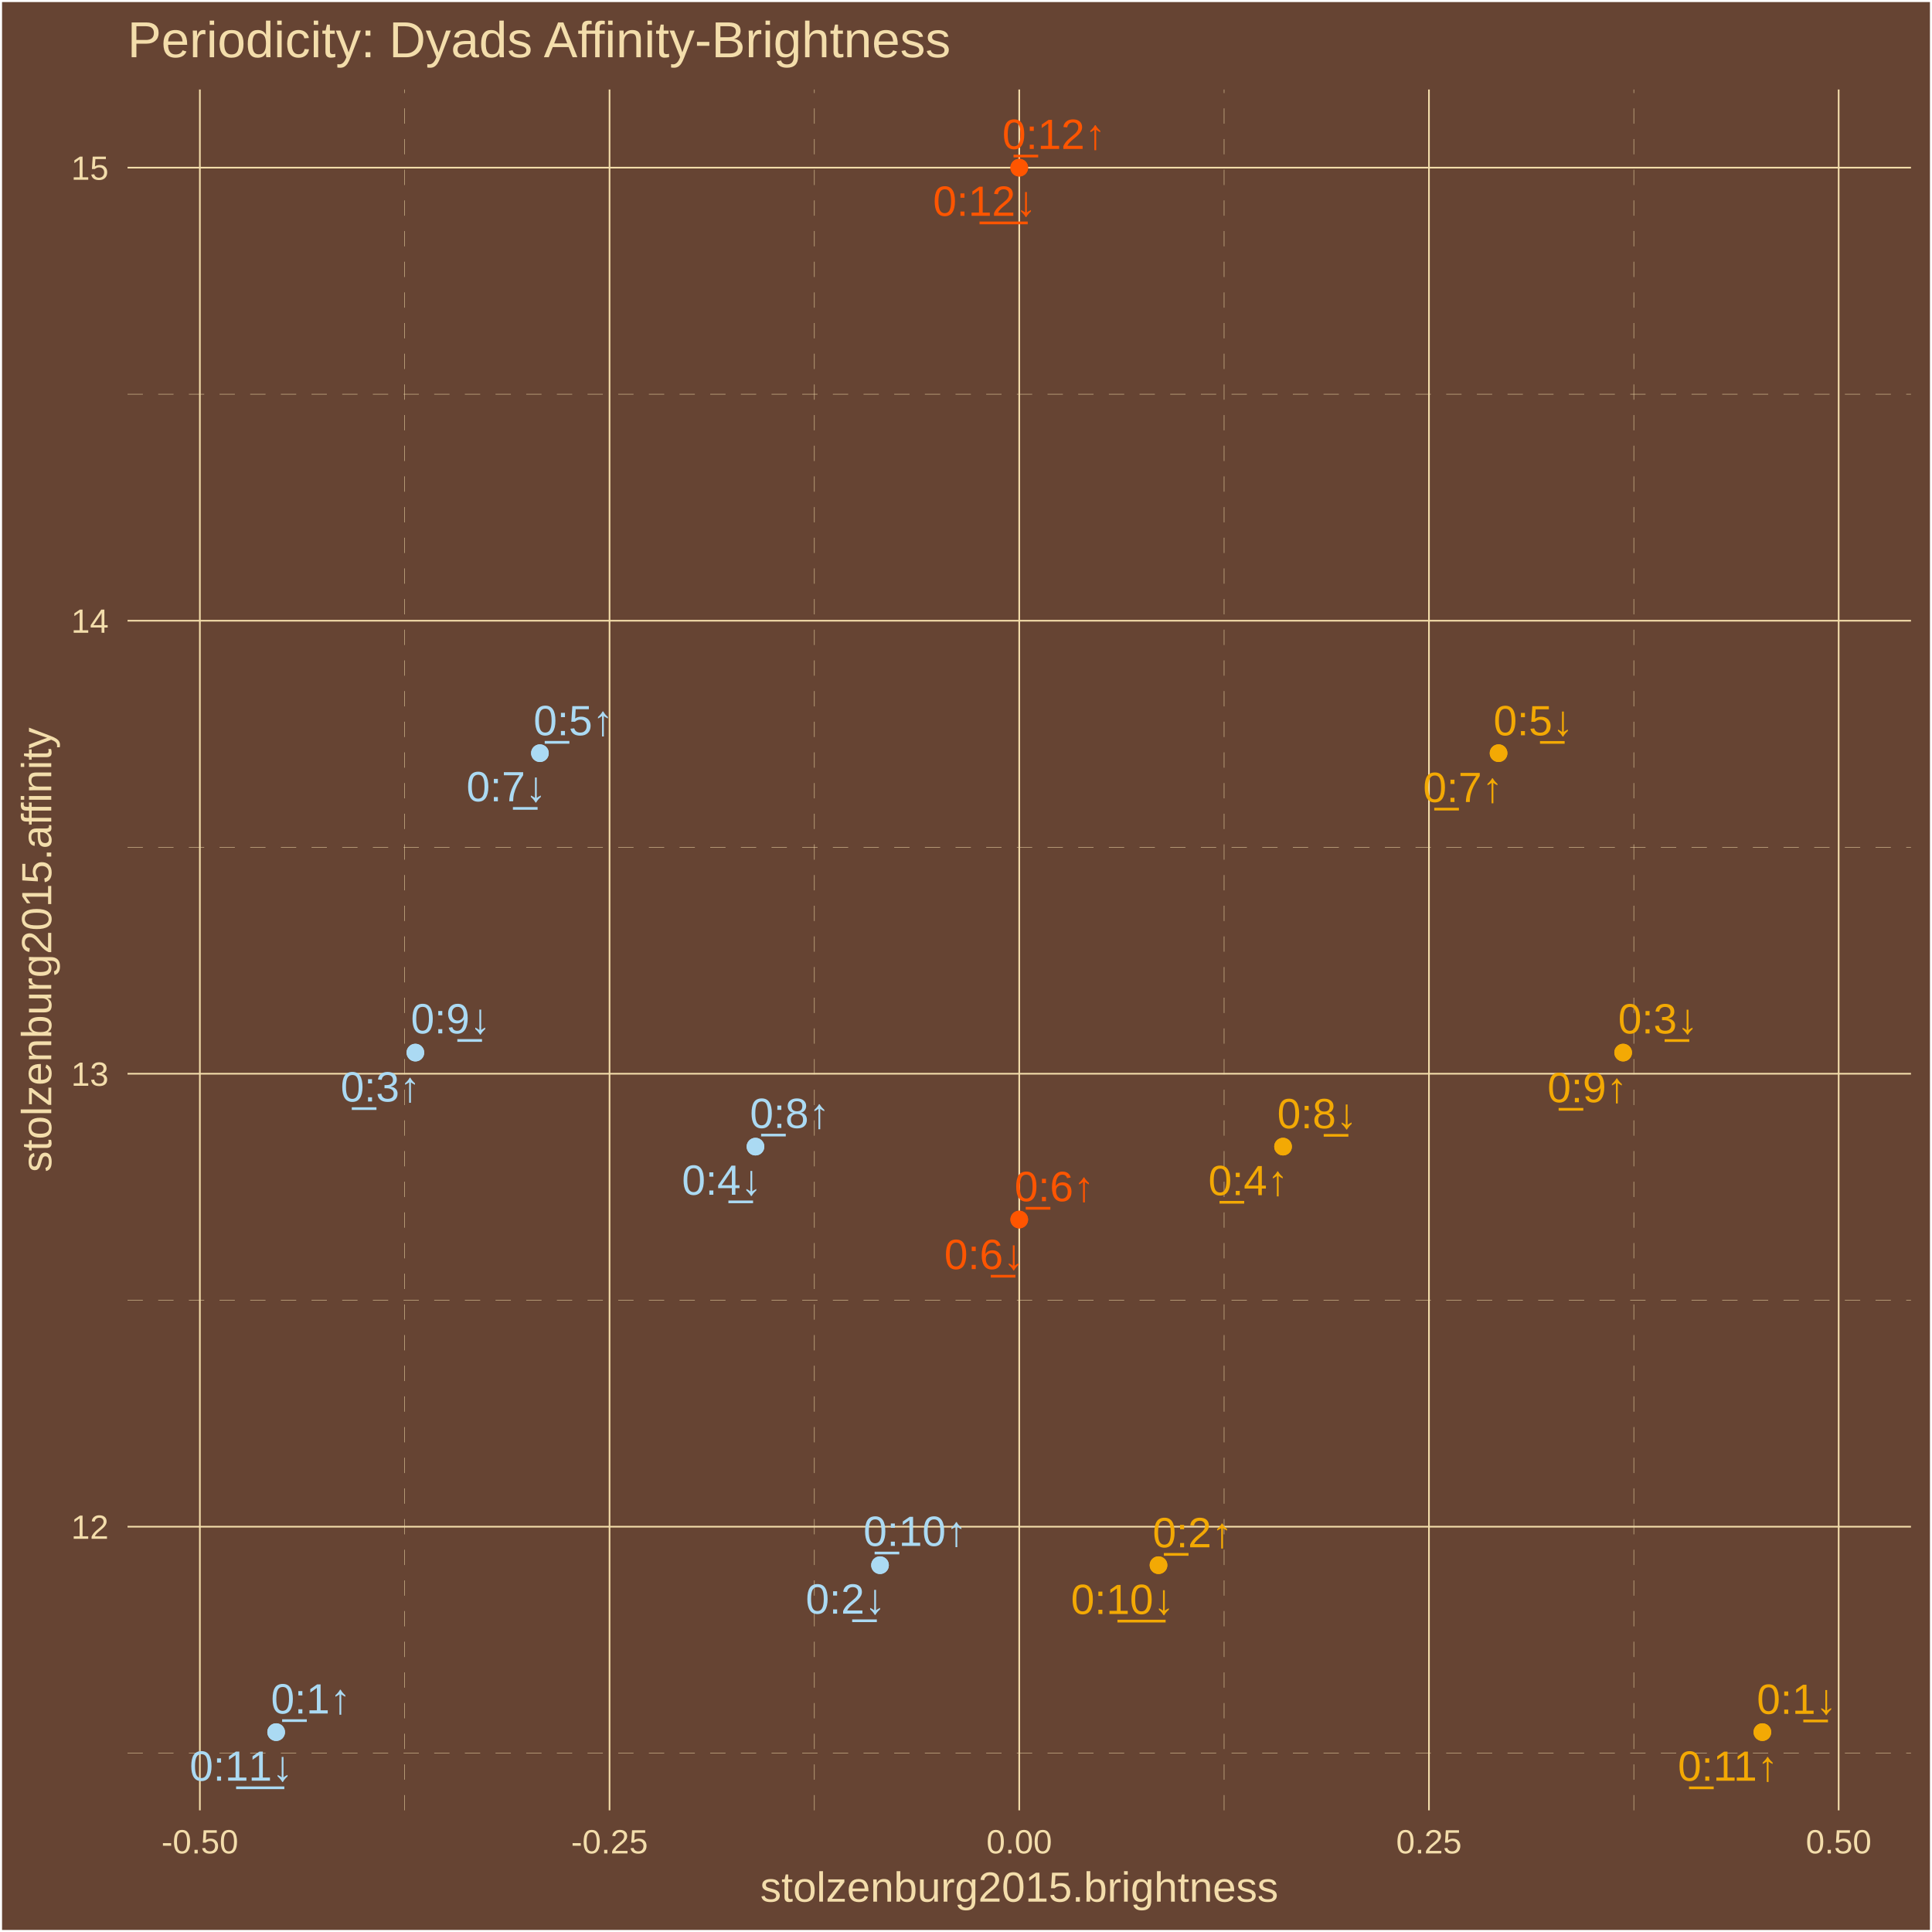
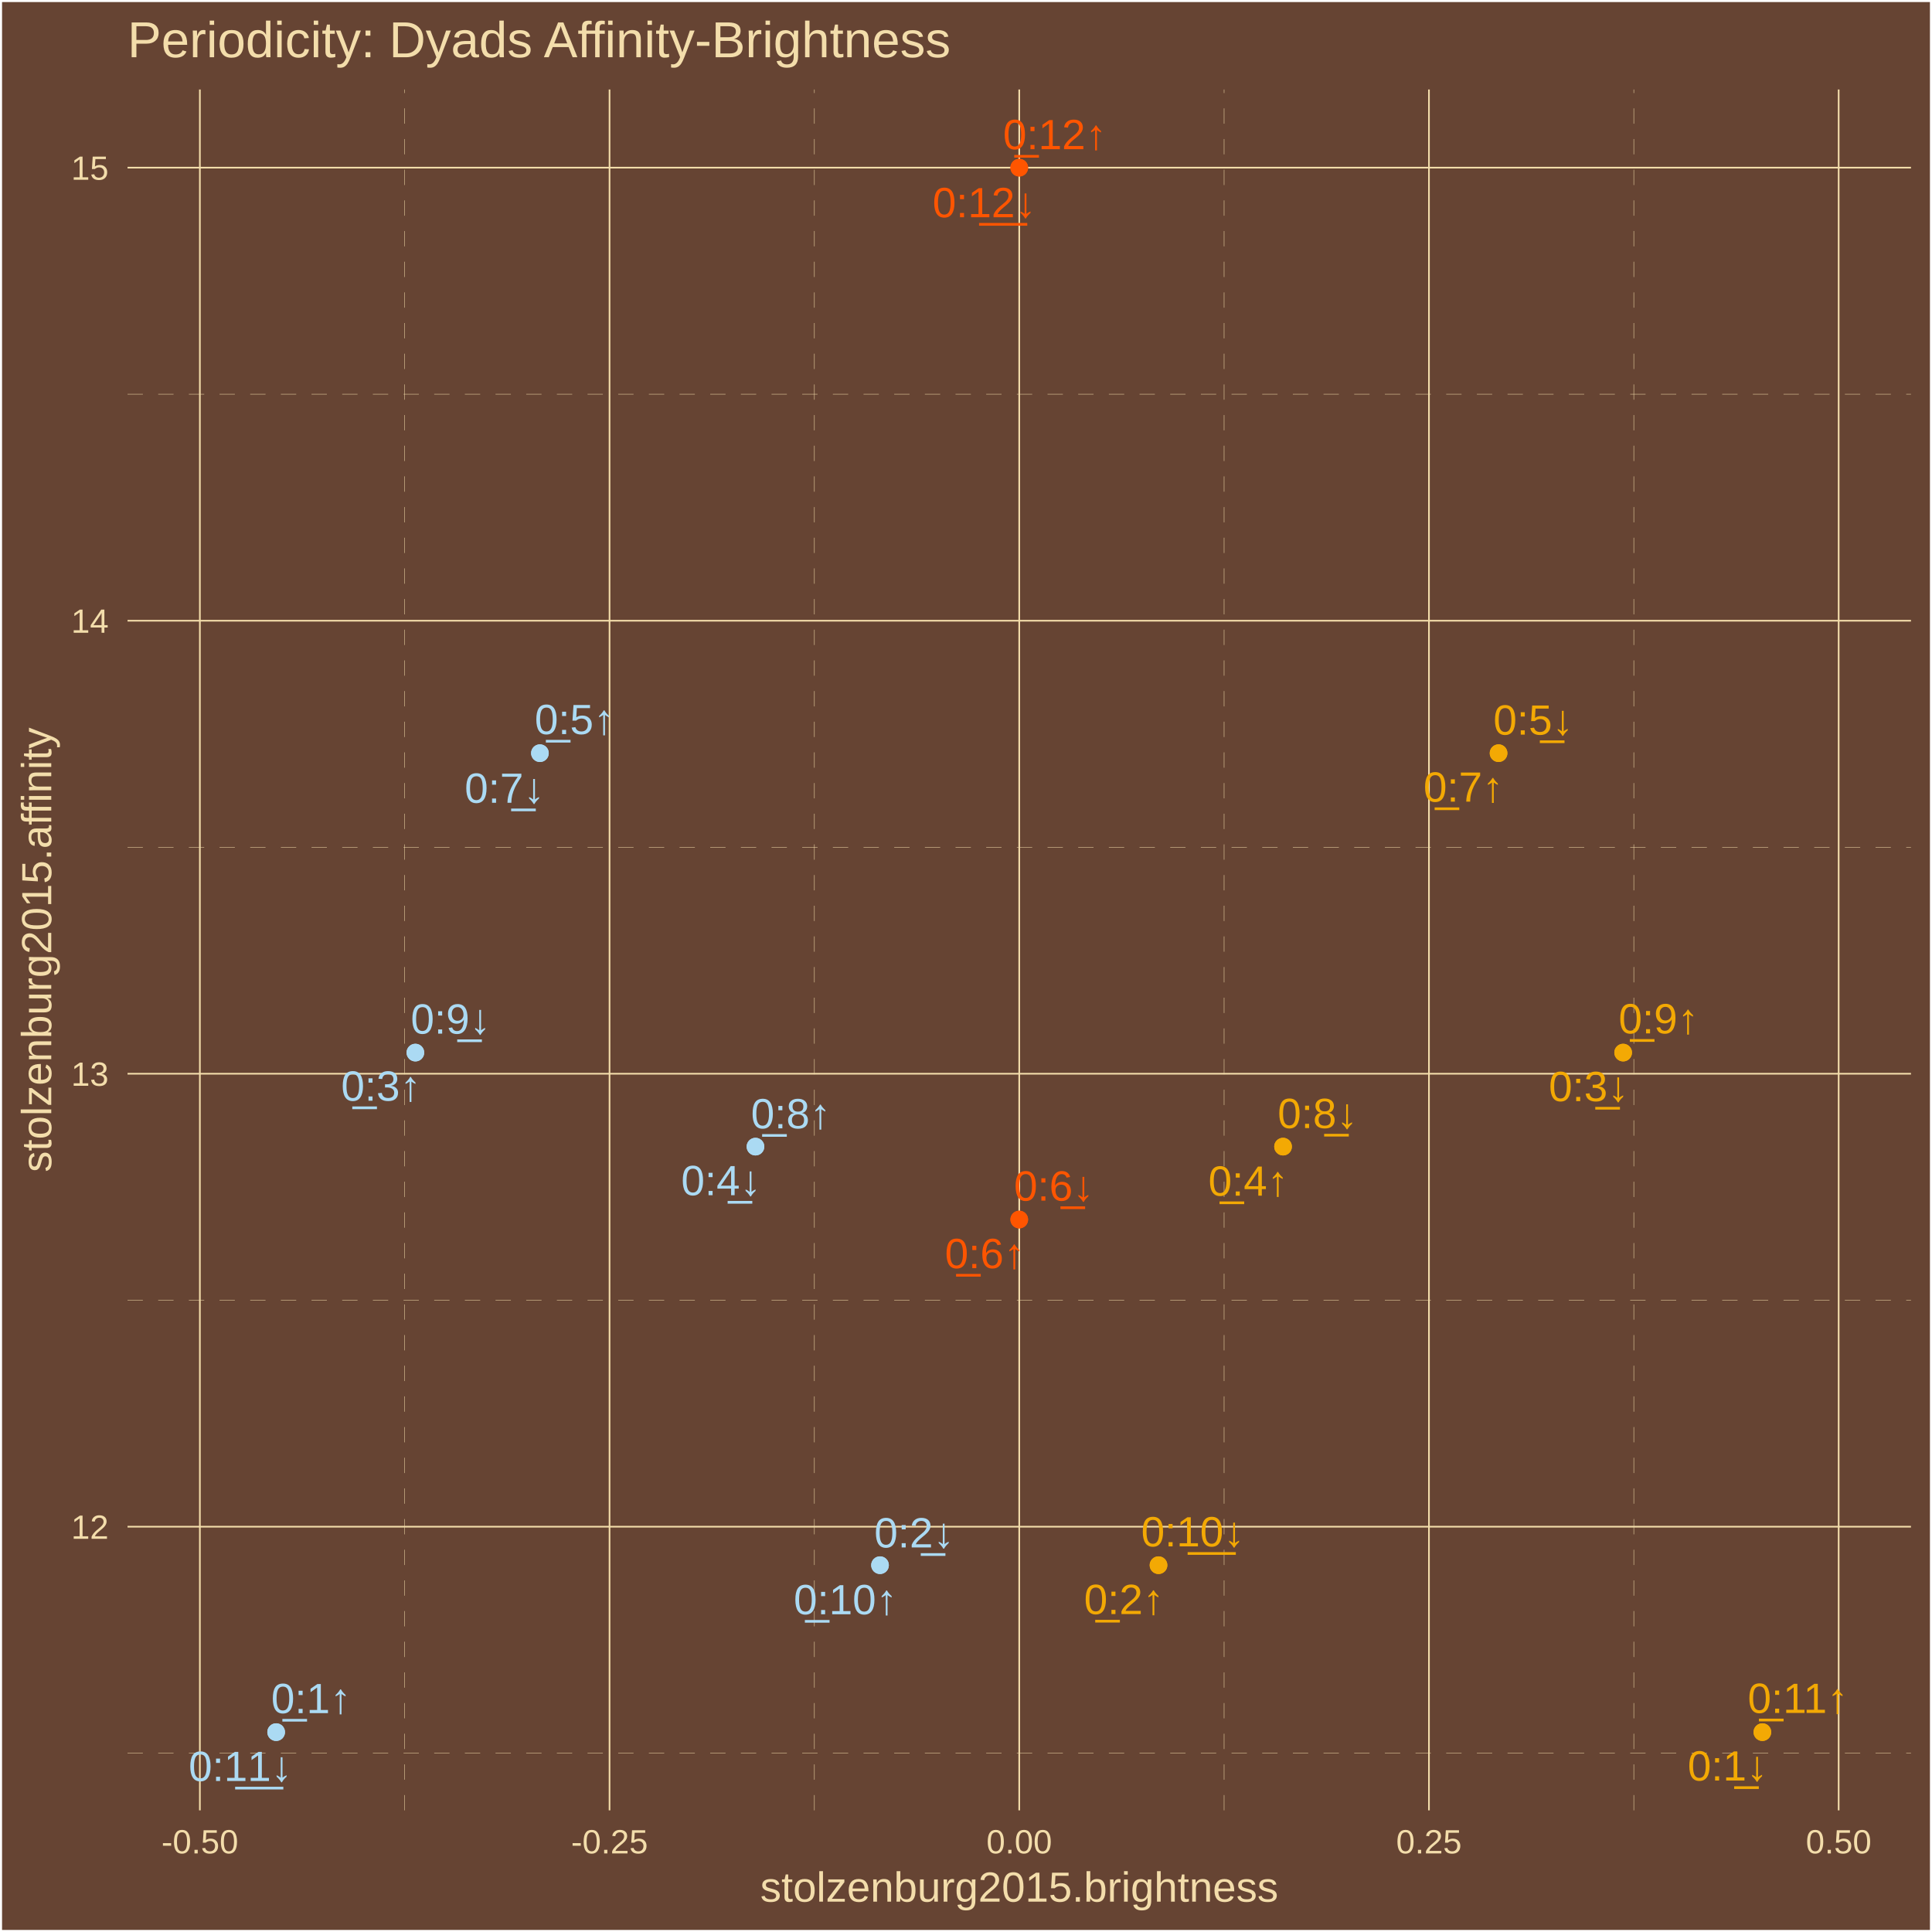
<svg xmlns="http://www.w3.org/2000/svg" class="svglite" width="504.00pt" height="504.00pt" viewBox="0 0 504.00 504.00">
  <defs>
    <style type="text/css">
    .svglite line, .svglite polyline, .svglite polygon, .svglite path, .svglite rect, .svglite circle {
      fill: none;
      stroke: #000000;
      stroke-linecap: round;
      stroke-linejoin: round;
      stroke-miterlimit: 10.00;
    }
    .svglite text {
      white-space: pre;
    }
  </style>
  </defs>
  <rect width="100%" height="100%" style="stroke: none; fill: #664433;" />
  <defs>
    <clipPath id="cpMC4wMHw1MDQuMDB8MC4wMHw1MDQuMDA=">
      <rect x="0.00" y="0.00" width="504.00" height="504.00" />
    </clipPath>
  </defs>
  <g clip-path="url(#cpMC4wMHw1MDQuMDB8MC4wMHw1MDQuMDA=)">
    <rect x="0.00" y="-0" width="504.00" height="504.00" style="stroke-width: 1.07; stroke: #FFFFFF; fill: #664433;" />
  </g>
  <defs>
    <clipPath id="cpMzMuMjd8NDk4LjUyfDIzLjM0fDQ3Mi4yNw==">
      <rect x="33.27" y="23.34" width="465.25" height="448.93" />
    </clipPath>
  </defs>
  <g clip-path="url(#cpMzMuMjd8NDk4LjUyfDIzLjM0fDQ3Mi4yNw==)">
    <rect x="33.27" y="23.34" width="465.25" height="448.93" style="stroke-width: 1.07; stroke: none; fill: #664433;" />
    <polyline points="33.27,457.36 498.52,457.36 " style="stroke-width: 0.11; stroke: #F3DDAB; stroke-dasharray: 4.00,4.00; stroke-linecap: butt;" />
    <polyline points="33.27,339.18 498.52,339.18 " style="stroke-width: 0.11; stroke: #F3DDAB; stroke-dasharray: 4.00,4.00; stroke-linecap: butt;" />
    <polyline points="33.27,221.01 498.52,221.01 " style="stroke-width: 0.11; stroke: #F3DDAB; stroke-dasharray: 4.00,4.00; stroke-linecap: butt;" />
    <polyline points="33.27,102.83 498.52,102.83 " style="stroke-width: 0.11; stroke: #F3DDAB; stroke-dasharray: 4.00,4.00; stroke-linecap: butt;" />
    <polyline points="105.58,472.27 105.58,23.34 " style="stroke-width: 0.11; stroke: #F3DDAB; stroke-dasharray: 4.00,4.00; stroke-linecap: butt;" />
    <polyline points="212.45,472.27 212.45,23.34 " style="stroke-width: 0.11; stroke: #F3DDAB; stroke-dasharray: 4.00,4.00; stroke-linecap: butt;" />
    <polyline points="319.33,472.27 319.33,23.34 " style="stroke-width: 0.11; stroke: #F3DDAB; stroke-dasharray: 4.00,4.00; stroke-linecap: butt;" />
    <polyline points="426.21,472.27 426.21,23.34 " style="stroke-width: 0.11; stroke: #F3DDAB; stroke-dasharray: 4.00,4.00; stroke-linecap: butt;" />
    <polyline points="33.27,398.27 498.52,398.27 " style="stroke-width: 0.43; stroke: #F3DDAB; stroke-linecap: butt;" />
    <polyline points="33.27,280.10 498.52,280.10 " style="stroke-width: 0.43; stroke: #F3DDAB; stroke-linecap: butt;" />
    <polyline points="33.27,161.92 498.52,161.92 " style="stroke-width: 0.43; stroke: #F3DDAB; stroke-linecap: butt;" />
    <polyline points="33.27,43.74 498.52,43.74 " style="stroke-width: 0.43; stroke: #F3DDAB; stroke-linecap: butt;" />
    <polyline points="52.14,472.27 52.14,23.34 " style="stroke-width: 0.43; stroke: #F3DDAB; stroke-linecap: butt;" />
    <polyline points="159.01,472.27 159.01,23.34 " style="stroke-width: 0.43; stroke: #F3DDAB; stroke-linecap: butt;" />
    <polyline points="265.89,472.27 265.89,23.34 " style="stroke-width: 0.43; stroke: #F3DDAB; stroke-linecap: butt;" />
    <polyline points="372.77,472.27 372.77,23.34 " style="stroke-width: 0.43; stroke: #F3DDAB; stroke-linecap: butt;" />
    <polyline points="479.65,472.27 479.65,23.34 " style="stroke-width: 0.43; stroke: #F3DDAB; stroke-linecap: butt;" />
    <circle cx="72.04" cy="451.86" r="1.95" style="stroke-width: 0.71; stroke: #ABDAF3; fill: #ABDAF3;" />
    <circle cx="302.22" cy="408.31" r="1.95" style="stroke-width: 0.71; stroke: #F3A904; fill: #F3A904;" />
    <circle cx="108.36" cy="274.59" r="1.95" style="stroke-width: 0.71; stroke: #ABDAF3; fill: #ABDAF3;" />
    <circle cx="334.71" cy="299.12" r="1.95" style="stroke-width: 0.71; stroke: #F3A904; fill: #F3A904;" />
    <circle cx="140.85" cy="196.48" r="1.95" style="stroke-width: 0.71; stroke: #ABDAF3; fill: #ABDAF3;" />
    <circle cx="265.89" cy="318.14" r="1.95" style="stroke-width: 0.71; stroke: #FF5500; fill: #FF5500;" />
    <circle cx="390.93" cy="196.48" r="1.95" style="stroke-width: 0.71; stroke: #F3A904; fill: #F3A904;" />
    <circle cx="197.08" cy="299.12" r="1.95" style="stroke-width: 0.71; stroke: #ABDAF3; fill: #ABDAF3;" />
    <circle cx="423.43" cy="274.59" r="1.95" style="stroke-width: 0.71; stroke: #F3A904; fill: #F3A904;" />
    <circle cx="229.57" cy="408.31" r="1.95" style="stroke-width: 0.71; stroke: #ABDAF3; fill: #ABDAF3;" />
    <circle cx="459.75" cy="451.86" r="1.95" style="stroke-width: 0.71; stroke: #F3A904; fill: #F3A904;" />
    <circle cx="265.89" cy="43.74" r="1.95" style="stroke-width: 0.71; stroke: #FF5500; fill: #FF5500;" />
    <circle cx="459.75" cy="451.86" r="1.95" style="stroke-width: 0.71; stroke: #F3A904; fill: #F3A904;" />
    <circle cx="229.57" cy="408.31" r="1.95" style="stroke-width: 0.71; stroke: #ABDAF3; fill: #ABDAF3;" />
    <circle cx="423.43" cy="274.59" r="1.95" style="stroke-width: 0.71; stroke: #F3A904; fill: #F3A904;" />
    <circle cx="197.08" cy="299.12" r="1.95" style="stroke-width: 0.71; stroke: #ABDAF3; fill: #ABDAF3;" />
    <circle cx="390.93" cy="196.48" r="1.95" style="stroke-width: 0.71; stroke: #F3A904; fill: #F3A904;" />
    <circle cx="265.89" cy="318.14" r="1.95" style="stroke-width: 0.71; stroke: #FF5500; fill: #FF5500;" />
    <circle cx="140.85" cy="196.48" r="1.95" style="stroke-width: 0.71; stroke: #ABDAF3; fill: #ABDAF3;" />
    <circle cx="334.71" cy="299.12" r="1.95" style="stroke-width: 0.71; stroke: #F3A904; fill: #F3A904;" />
    <circle cx="108.36" cy="274.59" r="1.95" style="stroke-width: 0.71; stroke: #ABDAF3; fill: #ABDAF3;" />
    <circle cx="302.22" cy="408.31" r="1.95" style="stroke-width: 0.71; stroke: #F3A904; fill: #F3A904;" />
    <circle cx="72.04" cy="451.86" r="1.95" style="stroke-width: 0.71; stroke: #ABDAF3; fill: #ABDAF3;" />
    <circle cx="265.89" cy="43.74" r="1.95" style="stroke-width: 0.71; stroke: #FF5500; fill: #FF5500;" />
-     <text x="81.11" y="447.00" text-anchor="middle" style="font-size: 11.04px;fill: #ABDAF3; font-family: &quot;Arial&quot;;" textLength="22.33px" lengthAdjust="spacingAndGlyphs">0̲:1↑</text>
-     <text x="311.13" y="403.64" text-anchor="middle" style="font-size: 11.04px;fill: #F3A904; font-family: &quot;Arial&quot;;" textLength="22.33px" lengthAdjust="spacingAndGlyphs">0̲:2↑</text>
-     <text x="99.28" y="287.35" text-anchor="middle" style="font-size: 11.04px;fill: #ABDAF3; font-family: &quot;Arial&quot;;" textLength="22.33px" lengthAdjust="spacingAndGlyphs">0̲:3↑</text>
-     <text x="325.65" y="311.78" text-anchor="middle" style="font-size: 11.04px;fill: #F3A904; font-family: &quot;Arial&quot;;" textLength="22.33px" lengthAdjust="spacingAndGlyphs">0̲:4↑</text>
-     <text x="149.61" y="191.80" text-anchor="middle" style="font-size: 11.04px;fill: #ABDAF3; font-family: &quot;Arial&quot;;" textLength="22.33px" lengthAdjust="spacingAndGlyphs">0̲:5↑</text>
-     <text x="275.09" y="313.35" text-anchor="middle" style="font-size: 11.04px;fill: #FF5500; font-family: &quot;Arial&quot;;" textLength="22.33px" lengthAdjust="spacingAndGlyphs">0̲:6↑</text>
-     <text x="381.66" y="209.23" text-anchor="middle" style="font-size: 11.04px;fill: #F3A904; font-family: &quot;Arial&quot;;" textLength="22.33px" lengthAdjust="spacingAndGlyphs">0̲:7↑</text>
-     <text x="206.06" y="294.26" text-anchor="middle" style="font-size: 11.04px;fill: #ABDAF3; font-family: &quot;Arial&quot;;" textLength="22.33px" lengthAdjust="spacingAndGlyphs">0̲:8↑</text>
-     <text x="414.11" y="287.53" text-anchor="middle" style="font-size: 11.04px;fill: #F3A904; font-family: &quot;Arial&quot;;" textLength="22.33px" lengthAdjust="spacingAndGlyphs">0̲:9↑</text>
-     <text x="238.74" y="403.28" text-anchor="middle" style="font-size: 11.04px;fill: #ABDAF3; font-family: &quot;Arial&quot;;" textLength="28.46px" lengthAdjust="spacingAndGlyphs">0̲:10↑</text>
-     <text x="450.79" y="464.54" text-anchor="middle" style="font-size: 11.04px;fill: #F3A904; font-family: &quot;Arial&quot;;" textLength="28.46px" lengthAdjust="spacingAndGlyphs">0̲:11↑</text>
-     <text x="274.98" y="38.86" text-anchor="middle" style="font-size: 11.04px;fill: #FF5500; font-family: &quot;Arial&quot;;" textLength="28.46px" lengthAdjust="spacingAndGlyphs">0̲:12↑</text>
-     <text x="468.73" y="447.09" text-anchor="middle" style="font-size: 11.04px;fill: #F3A904; font-family: &quot;Arial&quot;;" textLength="22.33px" lengthAdjust="spacingAndGlyphs">0:1̲↓</text>
-     <text x="220.61" y="420.95" text-anchor="middle" style="font-size: 11.04px;fill: #ABDAF3; font-family: &quot;Arial&quot;;" textLength="22.33px" lengthAdjust="spacingAndGlyphs">0:2̲↓</text>
-     <text x="432.55" y="269.59" text-anchor="middle" style="font-size: 11.04px;fill: #F3A904; font-family: &quot;Arial&quot;;" textLength="22.33px" lengthAdjust="spacingAndGlyphs">0:3̲↓</text>
-     <text x="188.32" y="311.67" text-anchor="middle" style="font-size: 11.04px;fill: #ABDAF3; font-family: &quot;Arial&quot;;" textLength="22.33px" lengthAdjust="spacingAndGlyphs">0:4̲↓</text>
-     <text x="400.04" y="191.82" text-anchor="middle" style="font-size: 11.04px;fill: #F3A904; font-family: &quot;Arial&quot;;" textLength="22.33px" lengthAdjust="spacingAndGlyphs">0:5̲↓</text>
-     <text x="256.77" y="331.07" text-anchor="middle" style="font-size: 11.04px;fill: #FF5500; font-family: &quot;Arial&quot;;" textLength="22.33px" lengthAdjust="spacingAndGlyphs">0:6̲↓</text>
-     <text x="132.11" y="209.03" text-anchor="middle" style="font-size: 11.04px;fill: #ABDAF3; font-family: &quot;Arial&quot;;" textLength="22.33px" lengthAdjust="spacingAndGlyphs">0:7̲↓</text>
-     <text x="343.62" y="294.33" text-anchor="middle" style="font-size: 11.04px;fill: #F3A904; font-family: &quot;Arial&quot;;" textLength="22.33px" lengthAdjust="spacingAndGlyphs">0:8̲↓</text>
-     <text x="117.61" y="269.58" text-anchor="middle" style="font-size: 11.04px;fill: #ABDAF3; font-family: &quot;Arial&quot;;" textLength="22.33px" lengthAdjust="spacingAndGlyphs">0:9̲↓</text>
-     <text x="292.88" y="421.05" text-anchor="middle" style="font-size: 11.04px;fill: #F3A904; font-family: &quot;Arial&quot;;" textLength="28.46px" lengthAdjust="spacingAndGlyphs">0:1̲0̲↓</text>
-     <text x="62.97" y="464.53" text-anchor="middle" style="font-size: 11.04px;fill: #ABDAF3; font-family: &quot;Arial&quot;;" textLength="28.46px" lengthAdjust="spacingAndGlyphs">0:1̲1̲↓</text>
-     <text x="256.90" y="56.30" text-anchor="middle" style="font-size: 11.04px;fill: #FF5500; font-family: &quot;Arial&quot;;" textLength="28.46px" lengthAdjust="spacingAndGlyphs">0:1̲2̲↓</text>
+     <text x="81.17" y="446.91" text-anchor="middle" style="font-size: 11.04px;fill: #ABDAF3; font-family: &quot;Arial&quot;;" textLength="22.33px" lengthAdjust="spacingAndGlyphs">0̲:1↑</text>
+     <text x="293.22" y="421.06" text-anchor="middle" style="font-size: 11.04px;fill: #F3A904; font-family: &quot;Arial&quot;;" textLength="22.33px" lengthAdjust="spacingAndGlyphs">0̲:2↑</text>
+     <text x="99.41" y="287.14" text-anchor="middle" style="font-size: 11.04px;fill: #ABDAF3; font-family: &quot;Arial&quot;;" textLength="22.33px" lengthAdjust="spacingAndGlyphs">0̲:3↑</text>
+     <text x="325.65" y="311.92" text-anchor="middle" style="font-size: 11.04px;fill: #F3A904; font-family: &quot;Arial&quot;;" textLength="22.33px" lengthAdjust="spacingAndGlyphs">0̲:4↑</text>
+     <text x="149.91" y="191.51" text-anchor="middle" style="font-size: 11.04px;fill: #ABDAF3; font-family: &quot;Arial&quot;;" textLength="22.33px" lengthAdjust="spacingAndGlyphs">0̲:5↑</text>
+     <text x="256.92" y="330.83" text-anchor="middle" style="font-size: 11.04px;fill: #FF5500; font-family: &quot;Arial&quot;;" textLength="22.33px" lengthAdjust="spacingAndGlyphs">0̲:6↑</text>
+     <text x="381.76" y="209.13" text-anchor="middle" style="font-size: 11.04px;fill: #F3A904; font-family: &quot;Arial&quot;;" textLength="22.33px" lengthAdjust="spacingAndGlyphs">0̲:7↑</text>
+     <text x="206.33" y="294.35" text-anchor="middle" style="font-size: 11.04px;fill: #ABDAF3; font-family: &quot;Arial&quot;;" textLength="22.33px" lengthAdjust="spacingAndGlyphs">0̲:8↑</text>
+     <text x="432.68" y="269.58" text-anchor="middle" style="font-size: 11.04px;fill: #F3A904; font-family: &quot;Arial&quot;;" textLength="22.33px" lengthAdjust="spacingAndGlyphs">0̲:9↑</text>
+     <text x="220.55" y="421.11" text-anchor="middle" style="font-size: 11.04px;fill: #ABDAF3; font-family: &quot;Arial&quot;;" textLength="28.46px" lengthAdjust="spacingAndGlyphs">0̲:10↑</text>
+     <text x="469.02" y="446.85" text-anchor="middle" style="font-size: 11.04px;fill: #F3A904; font-family: &quot;Arial&quot;;" textLength="28.46px" lengthAdjust="spacingAndGlyphs">0̲:11↑</text>
+     <text x="275.17" y="38.92" text-anchor="middle" style="font-size: 11.04px;fill: #FF5500; font-family: &quot;Arial&quot;;" textLength="28.46px" lengthAdjust="spacingAndGlyphs">0̲:12↑</text>
+     <text x="450.69" y="464.49" text-anchor="middle" style="font-size: 11.04px;fill: #F3A904; font-family: &quot;Arial&quot;;" textLength="22.33px" lengthAdjust="spacingAndGlyphs">0:1̲↓</text>
+     <text x="238.50" y="403.68" text-anchor="middle" style="font-size: 11.04px;fill: #ABDAF3; font-family: &quot;Arial&quot;;" textLength="22.33px" lengthAdjust="spacingAndGlyphs">0:2̲↓</text>
+     <text x="414.46" y="287.26" text-anchor="middle" style="font-size: 11.04px;fill: #F3A904; font-family: &quot;Arial&quot;;" textLength="22.33px" lengthAdjust="spacingAndGlyphs">0:3̲↓</text>
+     <text x="188.12" y="311.79" text-anchor="middle" style="font-size: 11.04px;fill: #ABDAF3; font-family: &quot;Arial&quot;;" textLength="22.33px" lengthAdjust="spacingAndGlyphs">0:4̲↓</text>
+     <text x="400.00" y="191.64" text-anchor="middle" style="font-size: 11.04px;fill: #F3A904; font-family: &quot;Arial&quot;;" textLength="22.33px" lengthAdjust="spacingAndGlyphs">0:5̲↓</text>
+     <text x="274.94" y="313.21" text-anchor="middle" style="font-size: 11.04px;fill: #FF5500; font-family: &quot;Arial&quot;;" textLength="22.33px" lengthAdjust="spacingAndGlyphs">0:6̲↓</text>
+     <text x="131.64" y="209.42" text-anchor="middle" style="font-size: 11.04px;fill: #ABDAF3; font-family: &quot;Arial&quot;;" textLength="22.33px" lengthAdjust="spacingAndGlyphs">0:7̲↓</text>
+     <text x="343.73" y="294.28" text-anchor="middle" style="font-size: 11.04px;fill: #F3A904; font-family: &quot;Arial&quot;;" textLength="22.33px" lengthAdjust="spacingAndGlyphs">0:8̲↓</text>
+     <text x="117.58" y="269.65" text-anchor="middle" style="font-size: 11.04px;fill: #ABDAF3; font-family: &quot;Arial&quot;;" textLength="22.33px" lengthAdjust="spacingAndGlyphs">0:9̲↓</text>
+     <text x="311.19" y="403.41" text-anchor="middle" style="font-size: 11.04px;fill: #F3A904; font-family: &quot;Arial&quot;;" textLength="28.46px" lengthAdjust="spacingAndGlyphs">0:1̲0̲↓</text>
+     <text x="62.71" y="464.61" text-anchor="middle" style="font-size: 11.04px;fill: #ABDAF3; font-family: &quot;Arial&quot;;" textLength="28.46px" lengthAdjust="spacingAndGlyphs">0:1̲1̲↓</text>
+     <text x="256.78" y="56.67" text-anchor="middle" style="font-size: 11.04px;fill: #FF5500; font-family: &quot;Arial&quot;;" textLength="28.46px" lengthAdjust="spacingAndGlyphs">0:1̲2̲↓</text>
  </g>
  <g clip-path="url(#cpMC4wMHw1MDQuMDB8MC4wMHw1MDQuMDA=)">
    <text x="28.34" y="401.43" text-anchor="end" style="font-size: 8.80px;fill: #F3DDAB; font-family: &quot;Arial&quot;;" textLength="9.79px" lengthAdjust="spacingAndGlyphs">12</text>
    <text x="28.34" y="283.25" text-anchor="end" style="font-size: 8.80px;fill: #F3DDAB; font-family: &quot;Arial&quot;;" textLength="9.79px" lengthAdjust="spacingAndGlyphs">13</text>
    <text x="28.34" y="165.07" text-anchor="end" style="font-size: 8.80px;fill: #F3DDAB; font-family: &quot;Arial&quot;;" textLength="9.79px" lengthAdjust="spacingAndGlyphs">14</text>
    <text x="28.34" y="46.90" text-anchor="end" style="font-size: 8.80px;fill: #F3DDAB; font-family: &quot;Arial&quot;;" textLength="9.79px" lengthAdjust="spacingAndGlyphs">15</text>
    <text x="52.14" y="483.50" text-anchor="middle" style="font-size: 8.80px;fill: #F3DDAB; font-family: &quot;Arial&quot;;" textLength="20.06px" lengthAdjust="spacingAndGlyphs">-0.50</text>
    <text x="159.01" y="483.50" text-anchor="middle" style="font-size: 8.80px;fill: #F3DDAB; font-family: &quot;Arial&quot;;" textLength="20.06px" lengthAdjust="spacingAndGlyphs">-0.25</text>
    <text x="265.89" y="483.50" text-anchor="middle" style="font-size: 8.80px;fill: #F3DDAB; font-family: &quot;Arial&quot;;" textLength="17.13px" lengthAdjust="spacingAndGlyphs">0.00</text>
    <text x="372.77" y="483.50" text-anchor="middle" style="font-size: 8.80px;fill: #F3DDAB; font-family: &quot;Arial&quot;;" textLength="17.13px" lengthAdjust="spacingAndGlyphs">0.25</text>
    <text x="479.65" y="483.50" text-anchor="middle" style="font-size: 8.80px;fill: #F3DDAB; font-family: &quot;Arial&quot;;" textLength="17.13px" lengthAdjust="spacingAndGlyphs">0.50</text>
    <text x="265.89" y="496.09" text-anchor="middle" style="font-size: 11.00px;fill: #F3DDAB; font-family: &quot;Arial&quot;;" textLength="135.17px" lengthAdjust="spacingAndGlyphs">stolzenburg2015.brightness</text>
    <text transform="translate(13.37,247.80) rotate(-90)" text-anchor="middle" style="font-size: 11.00px;fill: #F3DDAB; font-family: &quot;Arial&quot;;" textLength="116.19px" lengthAdjust="spacingAndGlyphs">stolzenburg2015.affinity</text>
    <text x="33.27" y="14.94" style="font-size: 13.20px;fill: #F3DDAB; font-family: &quot;Arial&quot;;" textLength="215.53px" lengthAdjust="spacingAndGlyphs">Periodicity: Dyads Affinity-Brightness</text>
  </g>
</svg>
